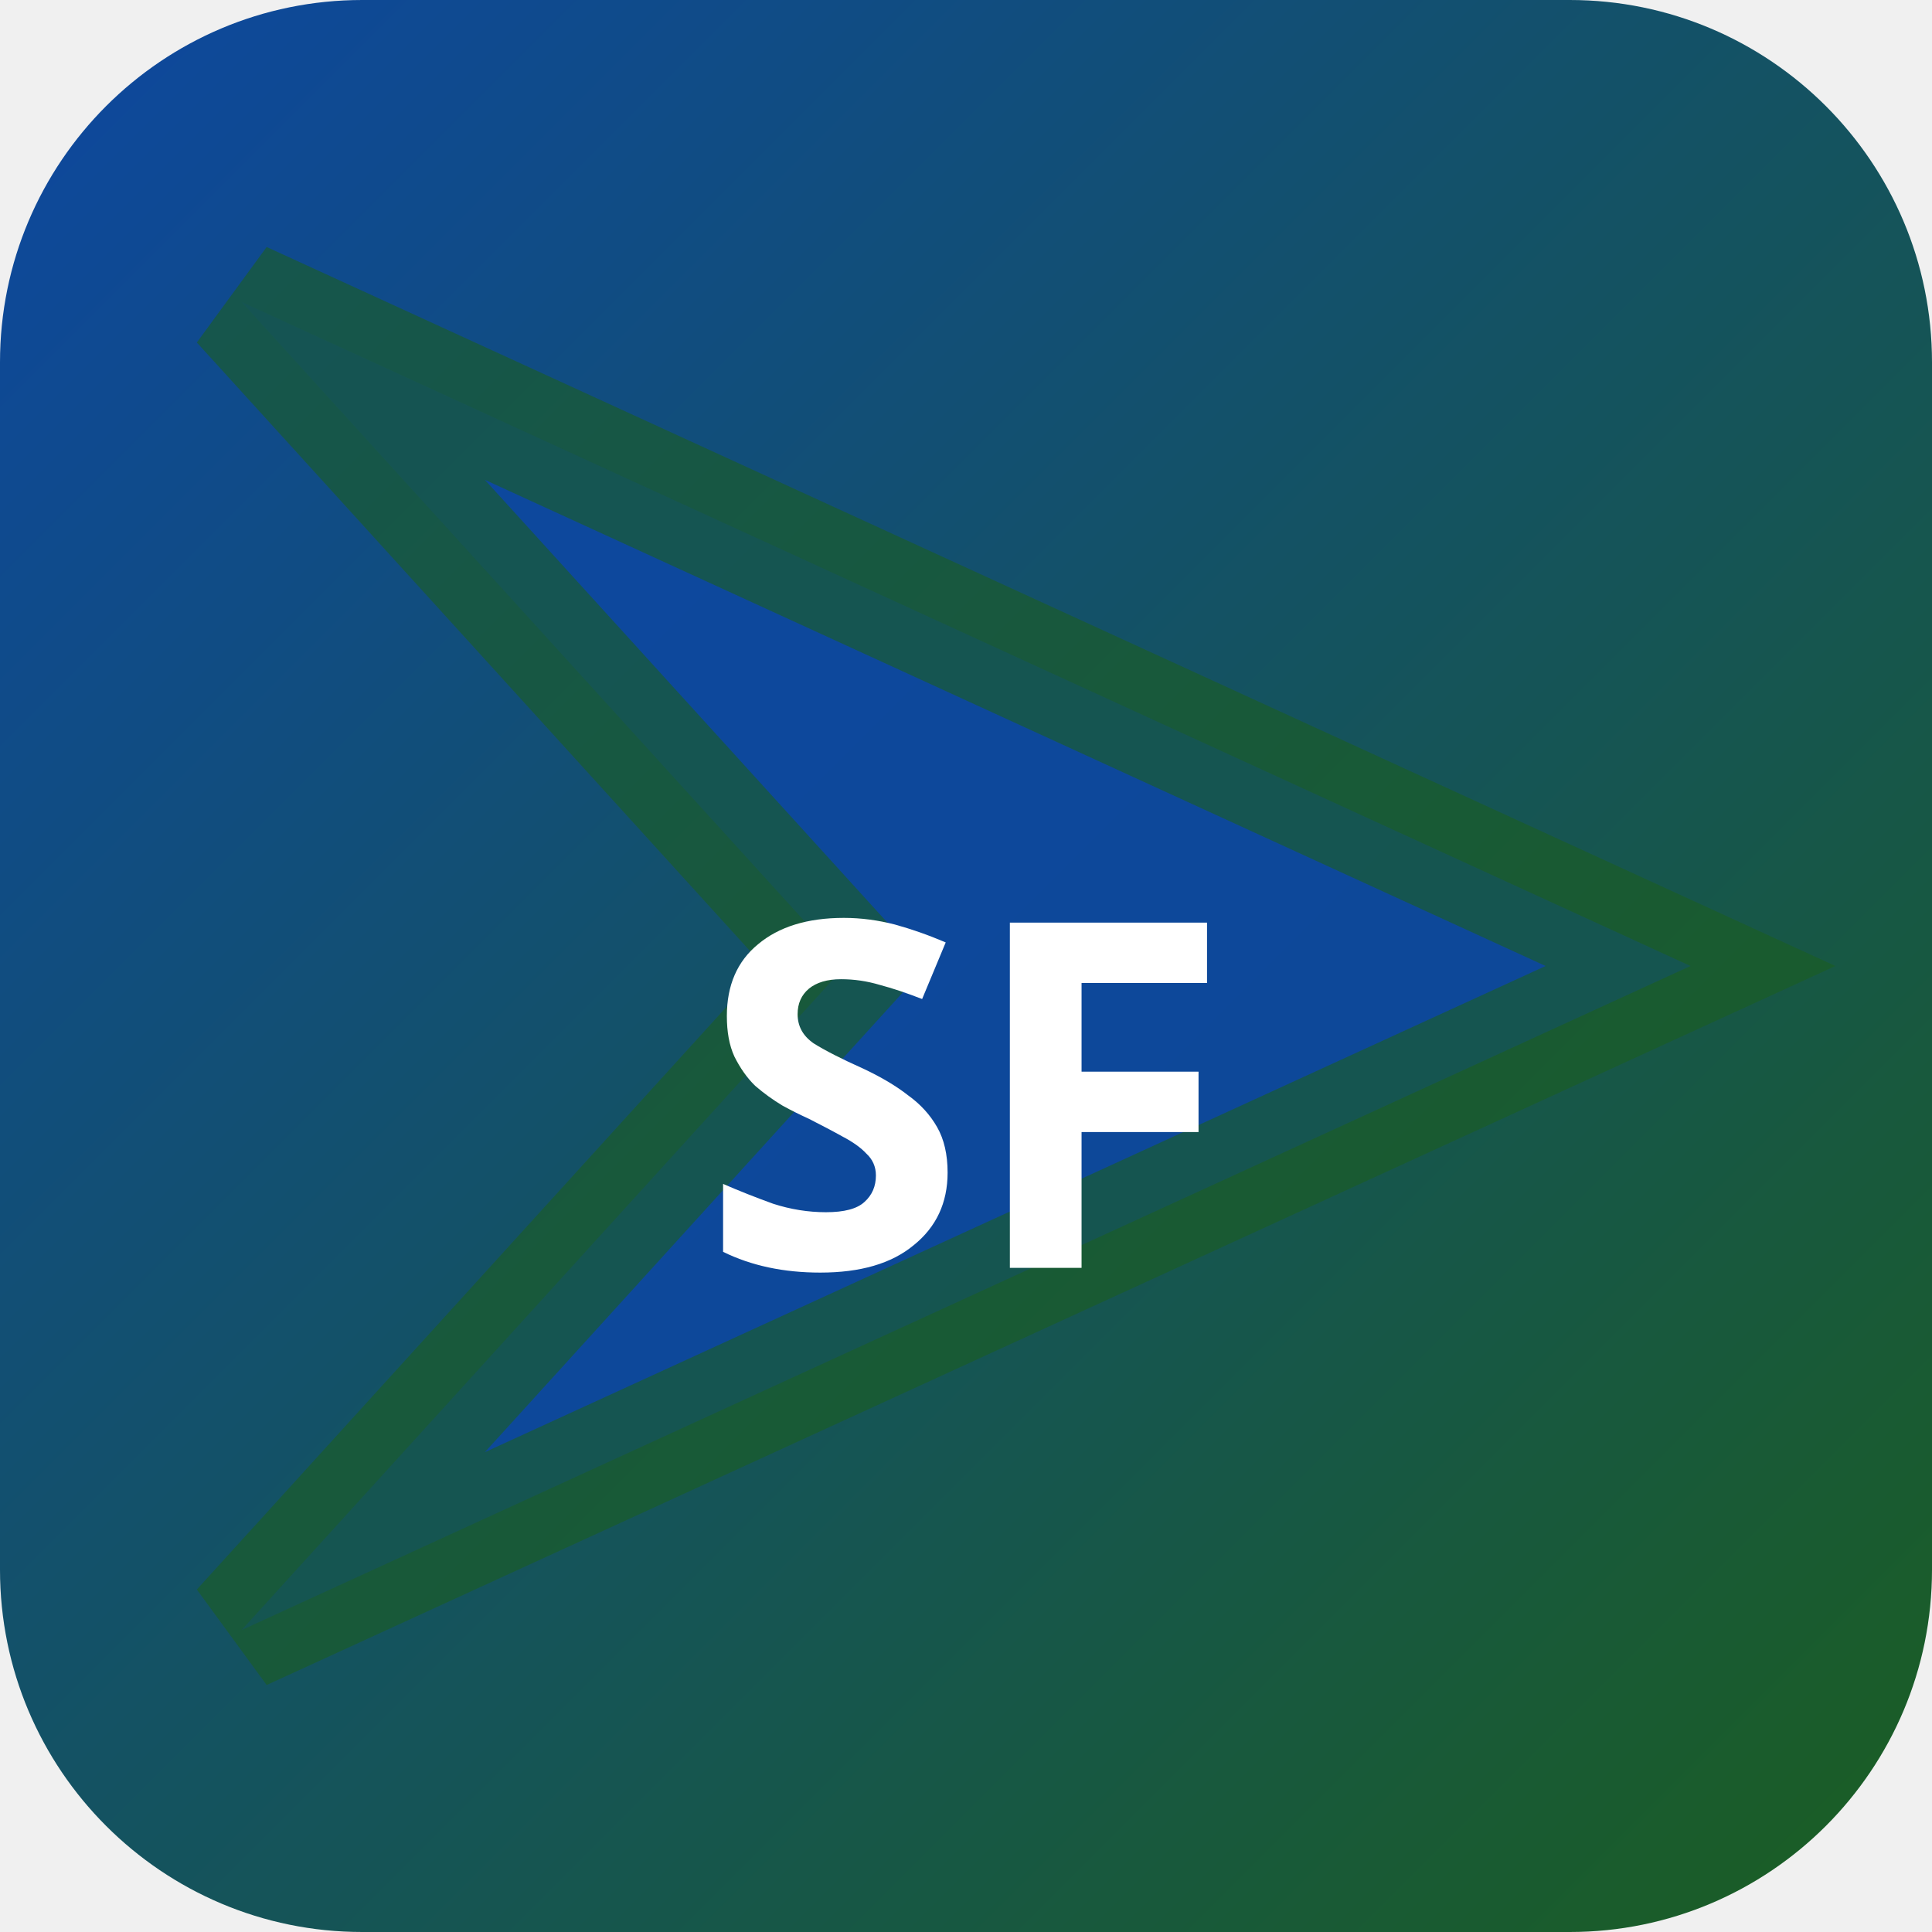
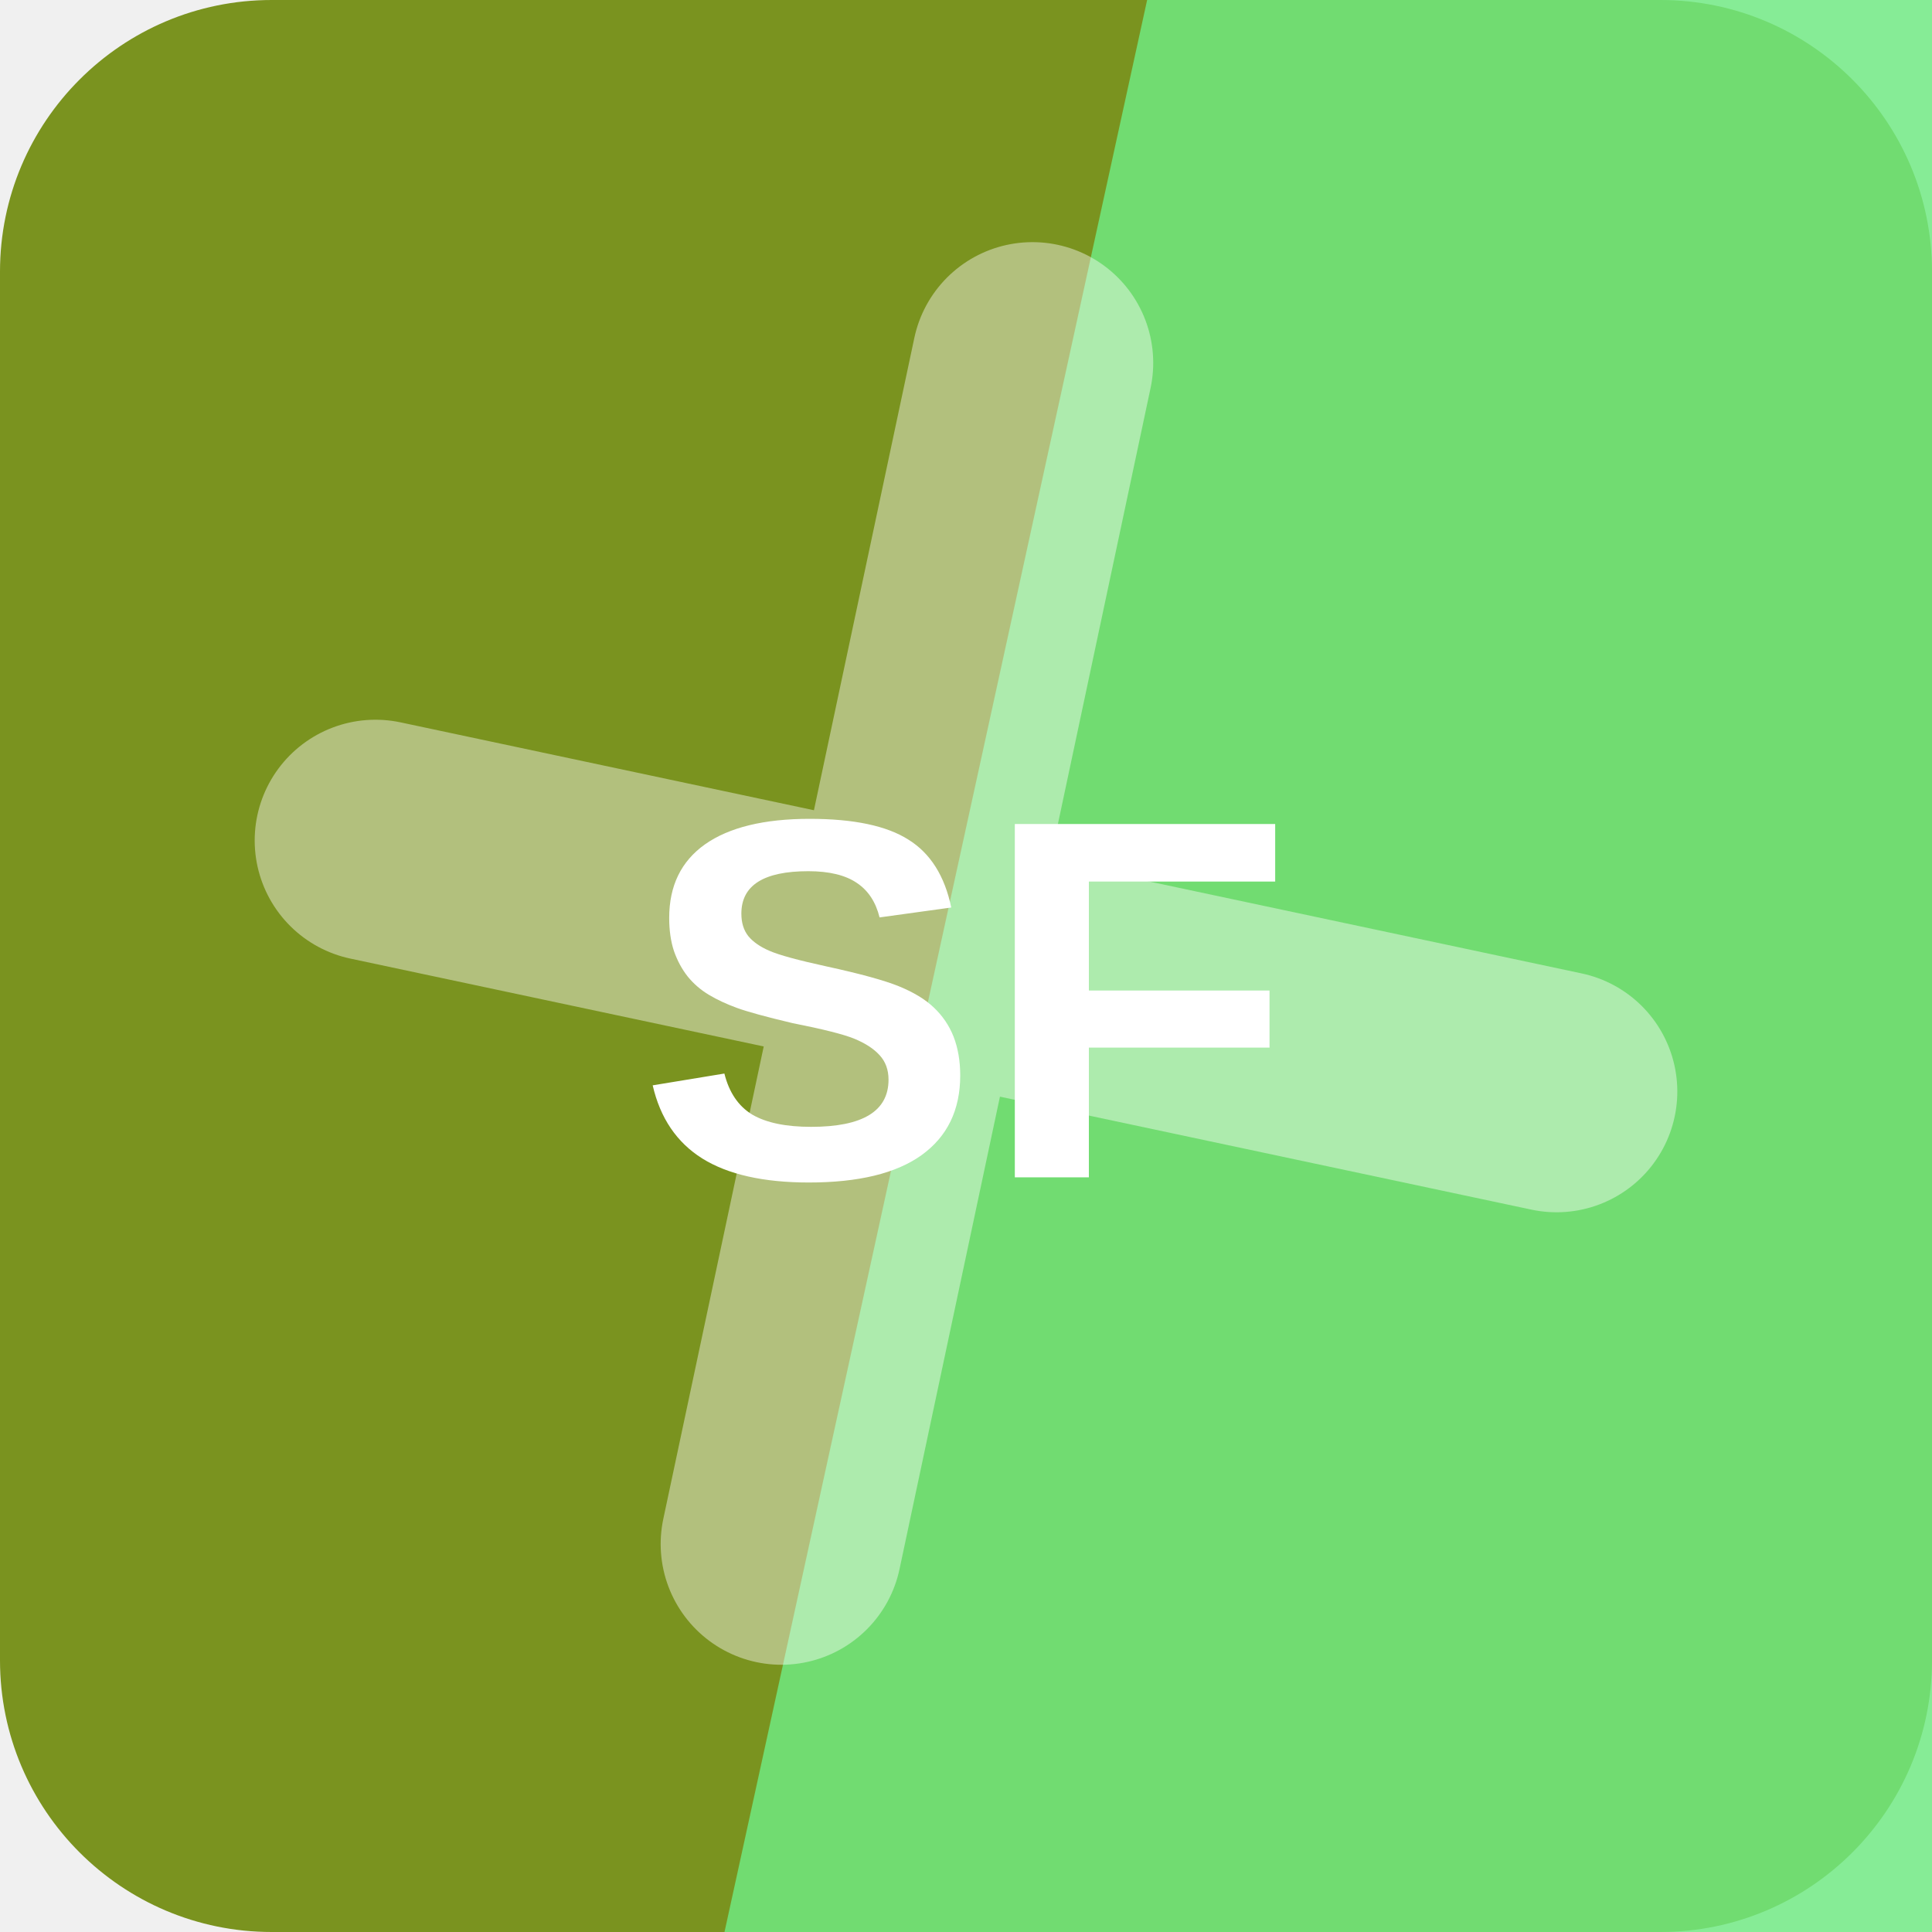
- <svg xmlns="http://www.w3.org/2000/svg" width="32" height="32" viewBox="0 0 32 32">
-   <defs>
-     <linearGradient id="bgsf-t" x1="0" y1="0" x2="1" y2="1">
-       <stop offset="0%" stop-color="#0d47a1" />
-       <stop offset="100%" stop-color="#1b5e20" />
-     </linearGradient>
-   </defs>
-   <rect width="32" height="32" rx="6" fill="url(#bgsf-t)" />
-   <polygon points="4,5 28,16 4,27 14,16" fill="rgba(13,71,161,0.9)" stroke="rgba(27,94,32,0.6)" stroke-width="2" />
-   <text x="16" y="21" text-anchor="middle" fill="#fff" font-size="8" font-weight="700" font-family="system-ui">SF</text>
+ <svg xmlns="http://www.w3.org/2000/svg" width="64" height="64" viewBox="0 0 64 64" role="img">
+   <rect width="64" height="64" rx="9" fill="hsl(73 65% 35%)" />
+   <path d="M38 0h26v64H24Z" fill="hsl(129 76% 68%)" opacity="0.82" />
+   <g transform="rotate(102 32 32)" opacity="0.42">
+     <path d="M12 34h40M32 12v40" stroke="#ffffff" stroke-width="8" stroke-linecap="round" />
+   </g>
+   <text x="32" y="39" text-anchor="middle" fill="#ffffff" font-family="Arial,Helvetica,sans-serif" font-size="17" font-weight="700" letter-spacing="0">SF</text>
</svg>
